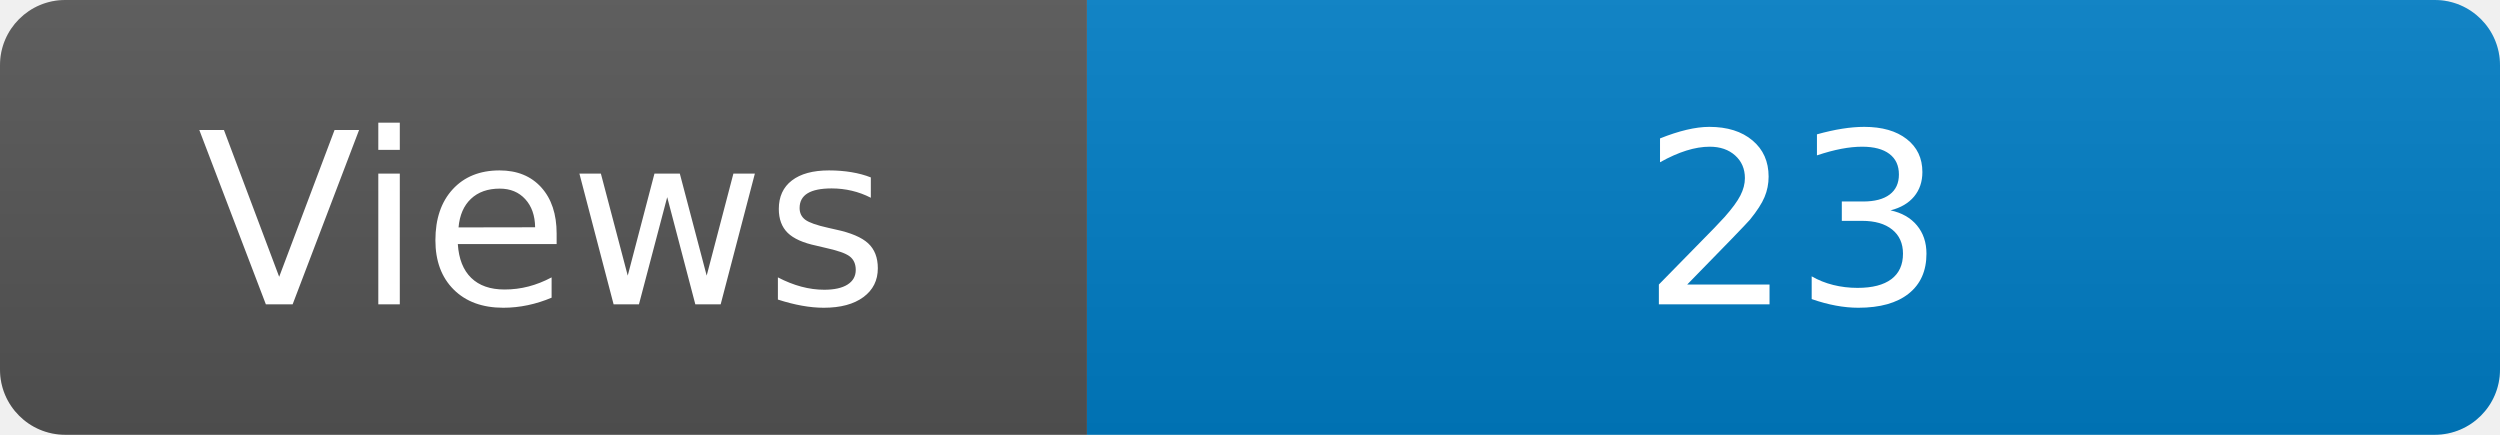
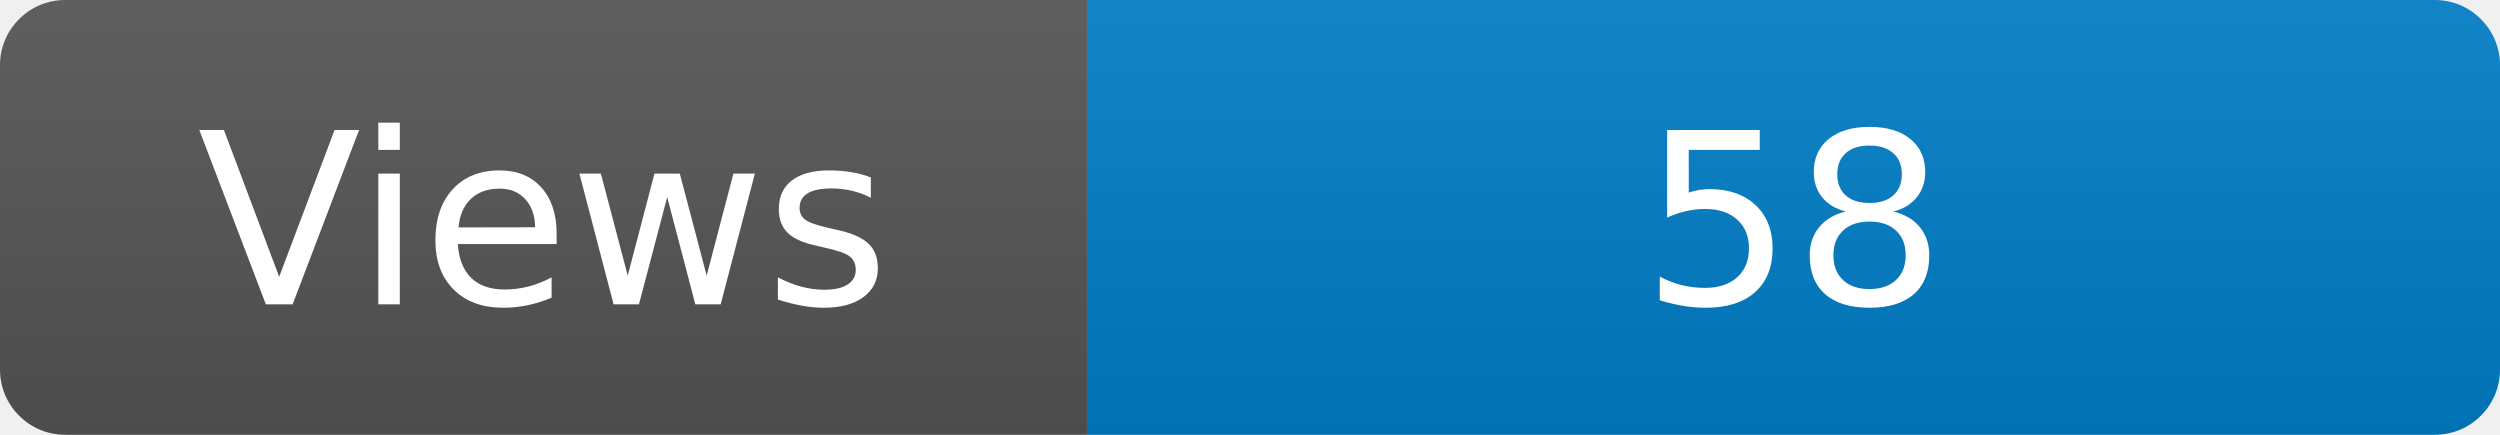
<svg xmlns="http://www.w3.org/2000/svg" width="115" height="20" role="img" aria-label="Maintained?: yes">
  <linearGradient id="s" x2="0" y2="100%">
    <stop offset="0" stop-color="#bbb" stop-opacity=".1" />
    <stop offset="1" stop-opacity=".1" />
  </linearGradient>
  <clipPath id="r">
    <rect width="115" height="20" rx="3" fill="#fff" />
  </clipPath>
  <g clip-path="url(#r)">
    <rect width="50" height="20" fill="#555" />
    <rect x="50" width="160" height="20" fill="#007ec6" />
    <rect width="115" height="20" fill="url(#s)" />
  </g>
  <g fill="#fff" text-anchor="middle" font-family="Verdana,Geneva,DejaVu Sans,sans-serif" font-size="110">
    <text x="250" y="140" transform="scale(.1)" fill="#fff">Views</text>
-     <text x="825" y="140" transform="scale(.1)" fill="#fff">23</text>
+     <text x="825" y="140" transform="scale(.1)" fill="#fff">58</text>
  </g>
</svg>
